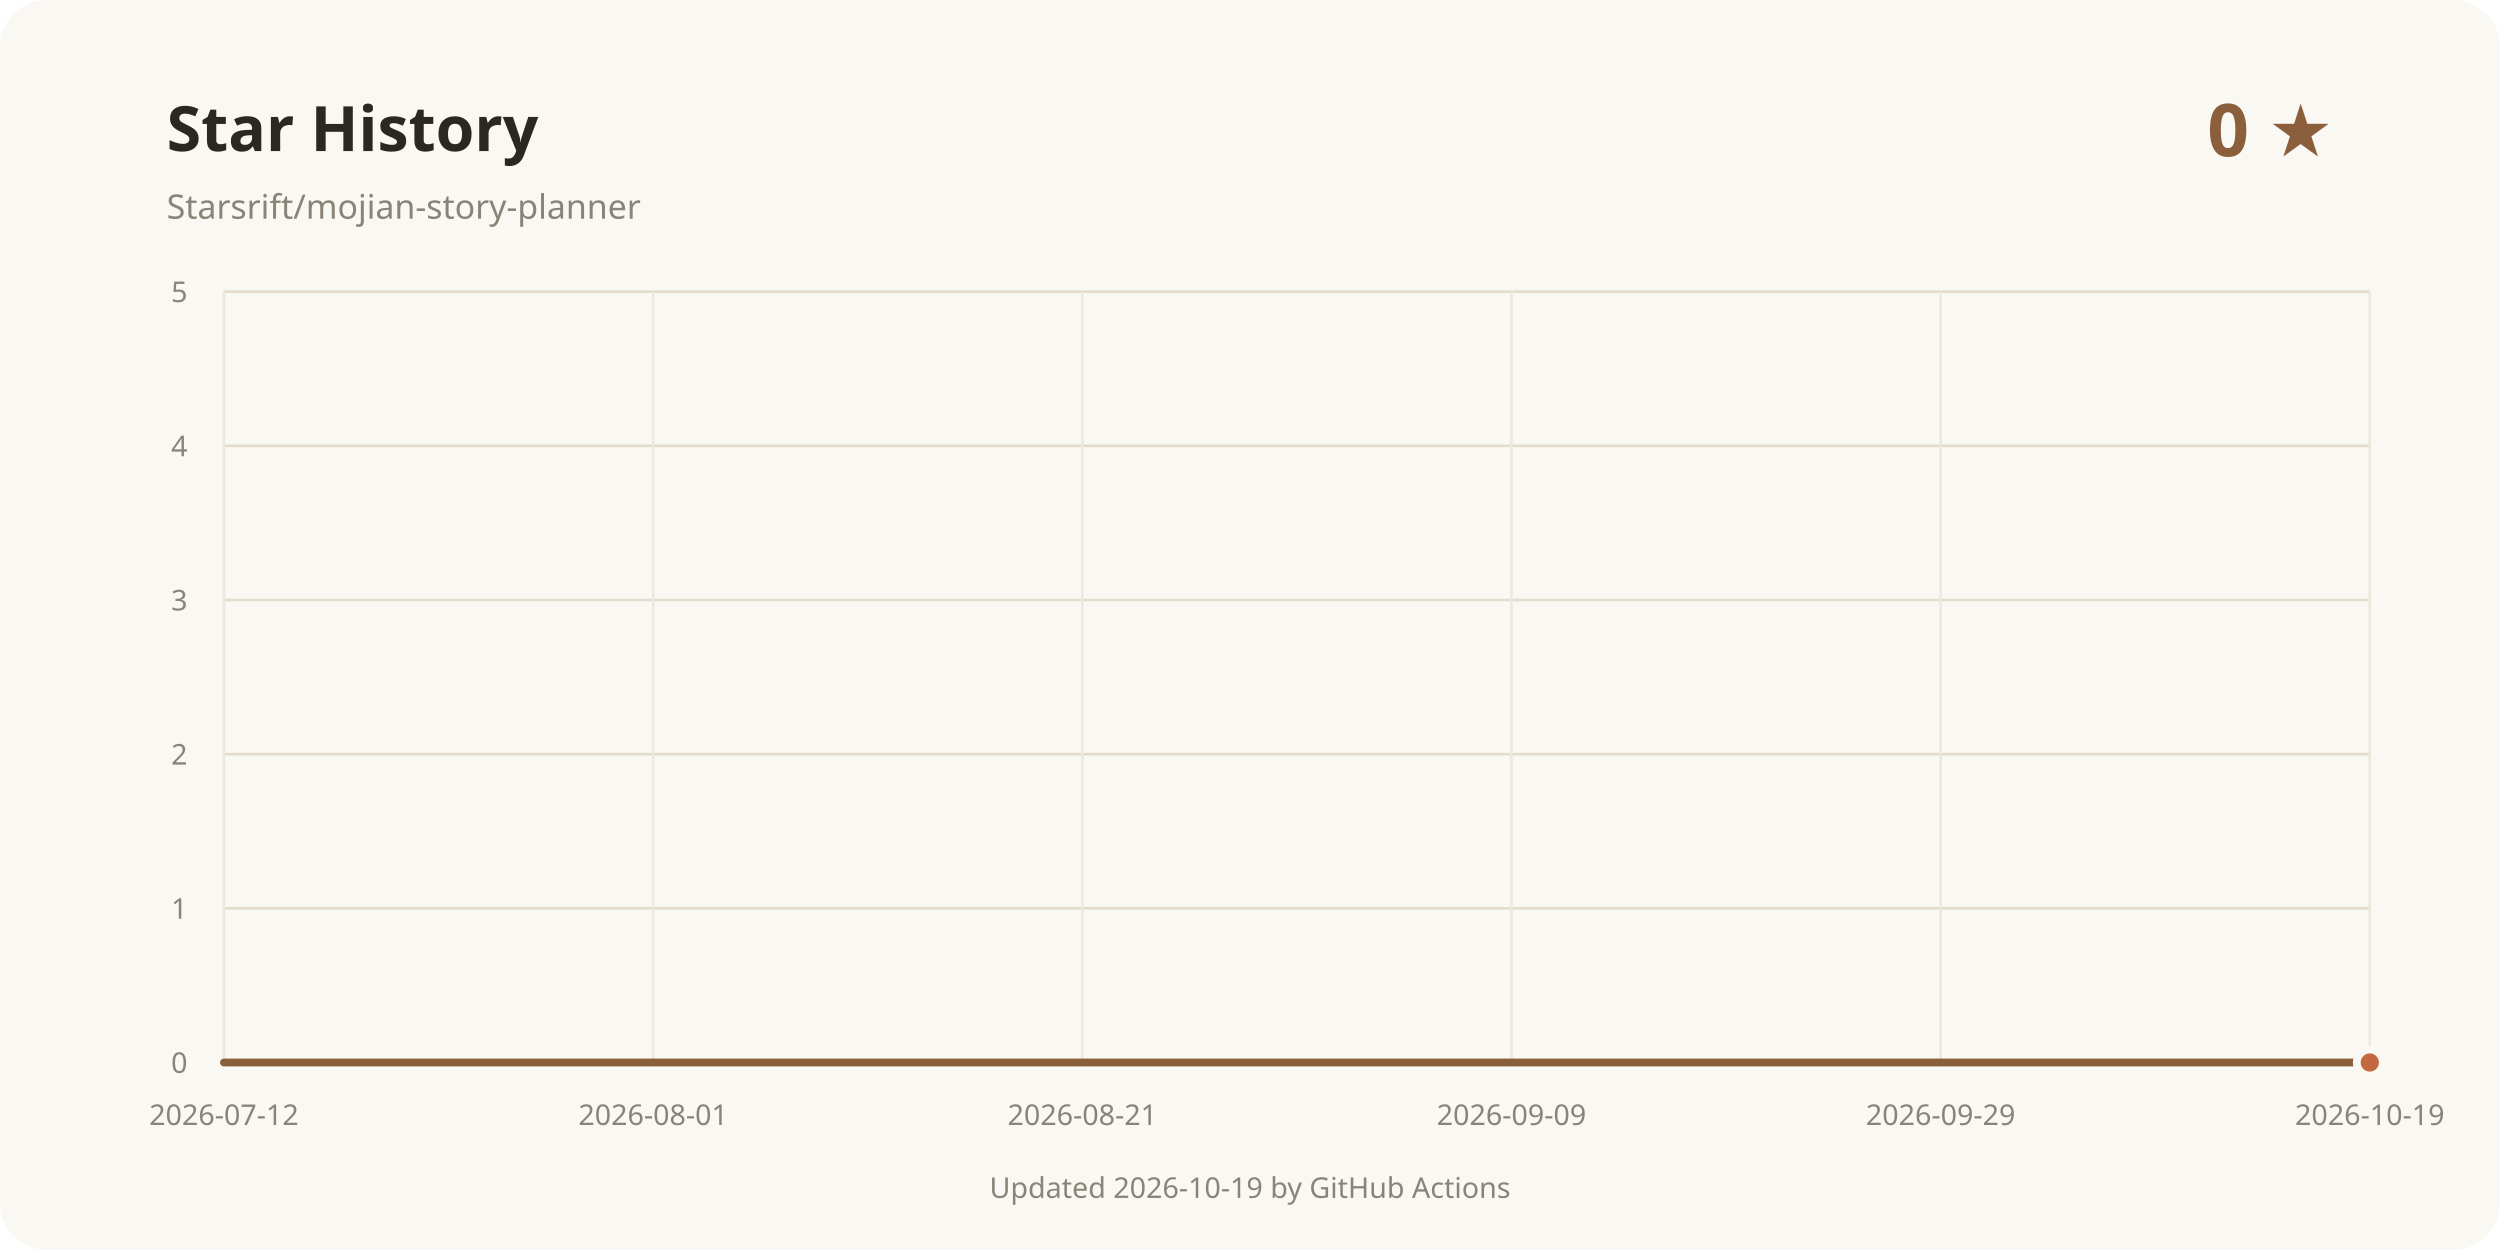
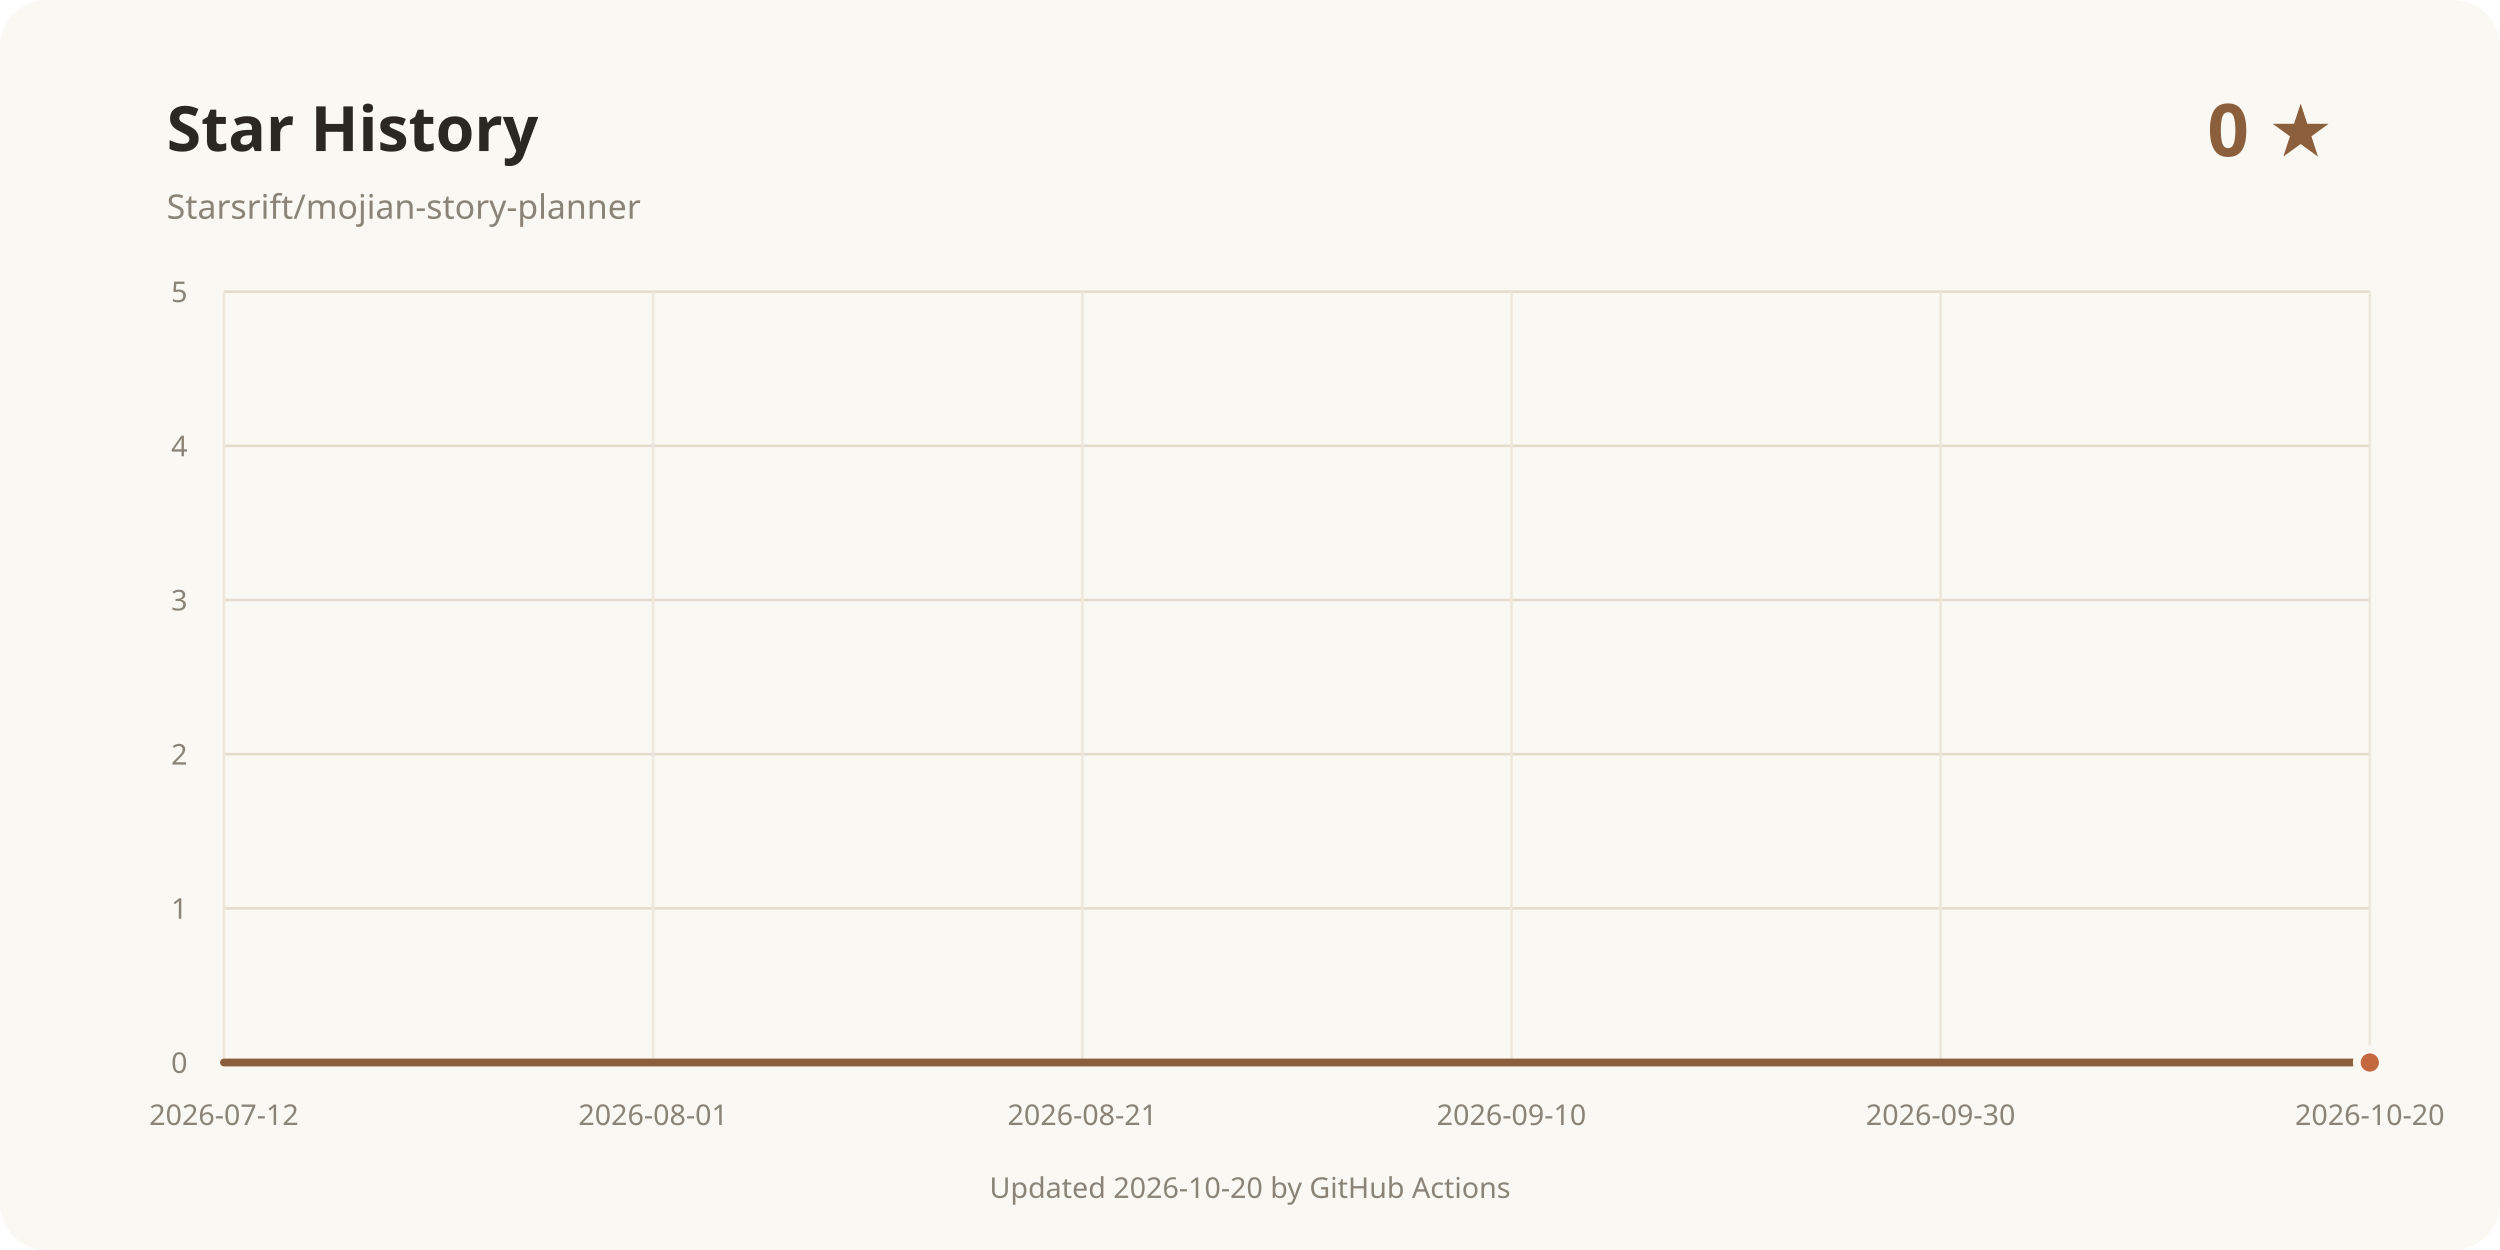
<svg xmlns="http://www.w3.org/2000/svg" width="960" height="480" viewBox="0 0 960 480" role="img" aria-labelledby="title desc">
  <rect width="960" height="480" rx="18" fill="#faf8f3" />
  <text x="64" y="58" fill="#2b2723" font-family="system-ui, sans-serif" font-size="24" font-weight="700">Star History</text>
  <text x="64" y="84" fill="#8a8378" font-family="system-ui, sans-serif" font-size="13">Starsrift/mojian-story-planner</text>
  <text x="896" y="60" text-anchor="end" fill="#8b5e3c" font-family="system-ui, sans-serif" font-size="28" font-weight="700">0 ★</text>
  <line x1="86" y1="408" x2="910" y2="408" stroke="#e3dccd" />
  <text x="72" y="412" text-anchor="end" fill="#8a8378" font-family="system-ui, sans-serif" font-size="11">0</text>
  <line x1="86" y1="348.8" x2="910" y2="348.8" stroke="#e3dccd" />
  <text x="72" y="352.8" text-anchor="end" fill="#8a8378" font-family="system-ui, sans-serif" font-size="11">1</text>
  <line x1="86" y1="289.6" x2="910" y2="289.6" stroke="#e3dccd" />
  <text x="72" y="293.6" text-anchor="end" fill="#8a8378" font-family="system-ui, sans-serif" font-size="11">2</text>
  <line x1="86" y1="230.4" x2="910" y2="230.4" stroke="#e3dccd" />
  <text x="72" y="234.4" text-anchor="end" fill="#8a8378" font-family="system-ui, sans-serif" font-size="11">3</text>
  <line x1="86" y1="171.2" x2="910" y2="171.2" stroke="#e3dccd" />
  <text x="72" y="175.2" text-anchor="end" fill="#8a8378" font-family="system-ui, sans-serif" font-size="11">4</text>
  <line x1="86" y1="112" x2="910" y2="112" stroke="#e3dccd" />
  <text x="72" y="116" text-anchor="end" fill="#8a8378" font-family="system-ui, sans-serif" font-size="11">5</text>
  <line x1="86" y1="112" x2="86" y2="408" stroke="#eee8dc" />
  <text x="86" y="432" text-anchor="middle" fill="#8a8378" font-family="system-ui, sans-serif" font-size="11">2026-07-12</text>
  <line x1="250.8" y1="112" x2="250.8" y2="408" stroke="#eee8dc" />
  <text x="250.8" y="432" text-anchor="middle" fill="#8a8378" font-family="system-ui, sans-serif" font-size="11">2026-08-01</text>
  <line x1="415.6" y1="112" x2="415.6" y2="408" stroke="#eee8dc" />
  <text x="415.6" y="432" text-anchor="middle" fill="#8a8378" font-family="system-ui, sans-serif" font-size="11">2026-08-21</text>
  <line x1="580.4" y1="112" x2="580.4" y2="408" stroke="#eee8dc" />
-   <text x="580.4" y="432" text-anchor="middle" fill="#8a8378" font-family="system-ui, sans-serif" font-size="11">2026-09-09</text>
+   <text x="580.4" y="432" text-anchor="middle" fill="#8a8378" font-family="system-ui, sans-serif" font-size="11">2026-09-10</text>
  <line x1="745.2" y1="112" x2="745.2" y2="408" stroke="#eee8dc" />
-   <text x="745.2" y="432" text-anchor="middle" fill="#8a8378" font-family="system-ui, sans-serif" font-size="11">2026-09-29</text>
+   <text x="745.2" y="432" text-anchor="middle" fill="#8a8378" font-family="system-ui, sans-serif" font-size="11">2026-09-30</text>
  <line x1="910" y1="112" x2="910" y2="408" stroke="#eee8dc" />
-   <text x="910" y="432" text-anchor="middle" fill="#8a8378" font-family="system-ui, sans-serif" font-size="11">2026-10-19</text>
+   <text x="910" y="432" text-anchor="middle" fill="#8a8378" font-family="system-ui, sans-serif" font-size="11">2026-10-20</text>
  <path d="M86.00 408.00 L910.00 408.00" fill="none" stroke="#8b5e3c" stroke-width="3" stroke-linecap="round" stroke-linejoin="round" />
  <circle cx="910" cy="408" r="5" fill="#c4683f" stroke="#faf8f3" stroke-width="3" />
-   <text x="480" y="460" text-anchor="middle" fill="#8a8378" font-family="system-ui, sans-serif" font-size="11">Updated 2026-10-19 by GitHub Actions</text>
+   <text x="480" y="460" text-anchor="middle" fill="#8a8378" font-family="system-ui, sans-serif" font-size="11">Updated 2026-10-20 by GitHub Actions</text>
</svg>
